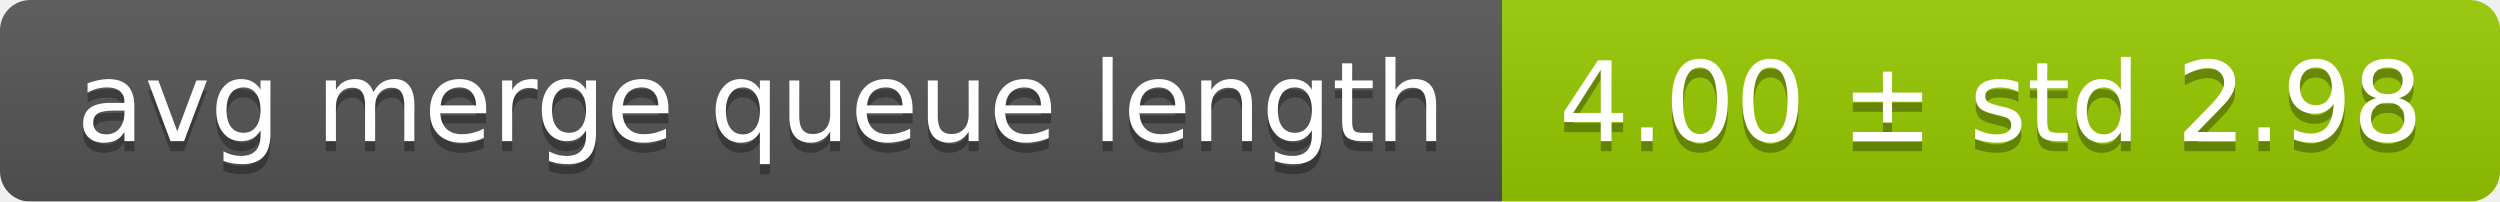
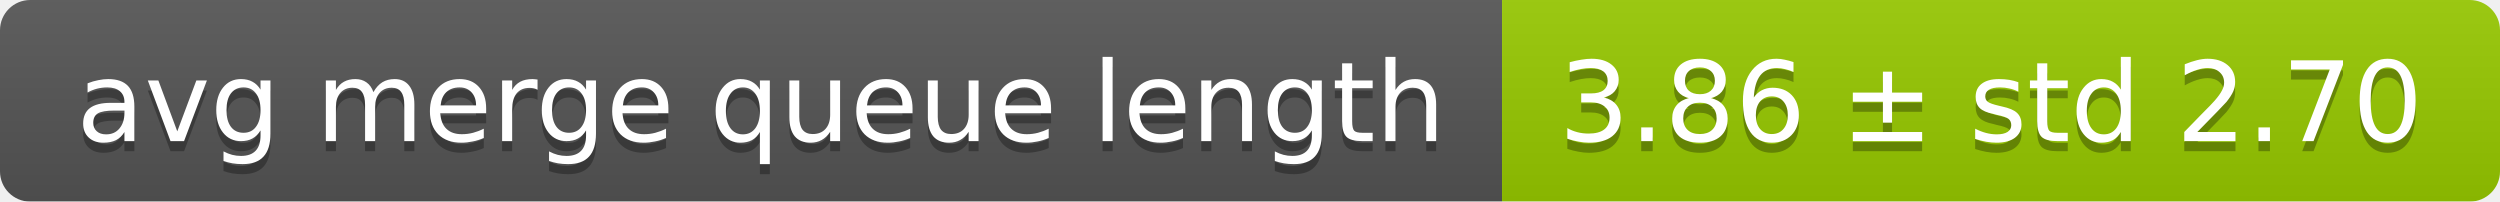
<svg xmlns="http://www.w3.org/2000/svg" width="248" height="20">
  <linearGradient id="smooth" x2="0" y2="100%">
    <stop offset="0" stop-color="#bbb" stop-opacity=".1" />
    <stop offset="1" stop-opacity=".1" />
  </linearGradient>
  <mask id="round">
    <rect width="248" height="20" rx="3" fill="#fff" />
  </mask>
  <g mask="url(#round)">
    <rect width="149" height="20" fill="#555" />
    <rect x="149" width="99" height="20" fill="#97ca00" />
    <rect width="248" height="20" fill="url(#smooth)" />
  </g>
  <g fill="#fff" text-anchor="middle" font-family="DejaVu Sans,Verdana,Geneva,sans-serif" font-size="11">
    <text x="75.5" y="15" fill="#010101" fill-opacity=".3">avg merge queue length</text>
    <text x="75.5" y="14">avg merge queue length</text>
-     <text x="197.5" y="15" fill="#010101" fill-opacity=".3">4.00 ± std 2.98</text>
-     <text x="197.5" y="14">4.00 ± std 2.98</text>
+     <text x="197.5" y="15" fill="#010101" fill-opacity=".3">3.86 ± std 2.70</text>
+     <text x="197.5" y="14">3.86 ± std 2.70</text>
  </g>
</svg>
